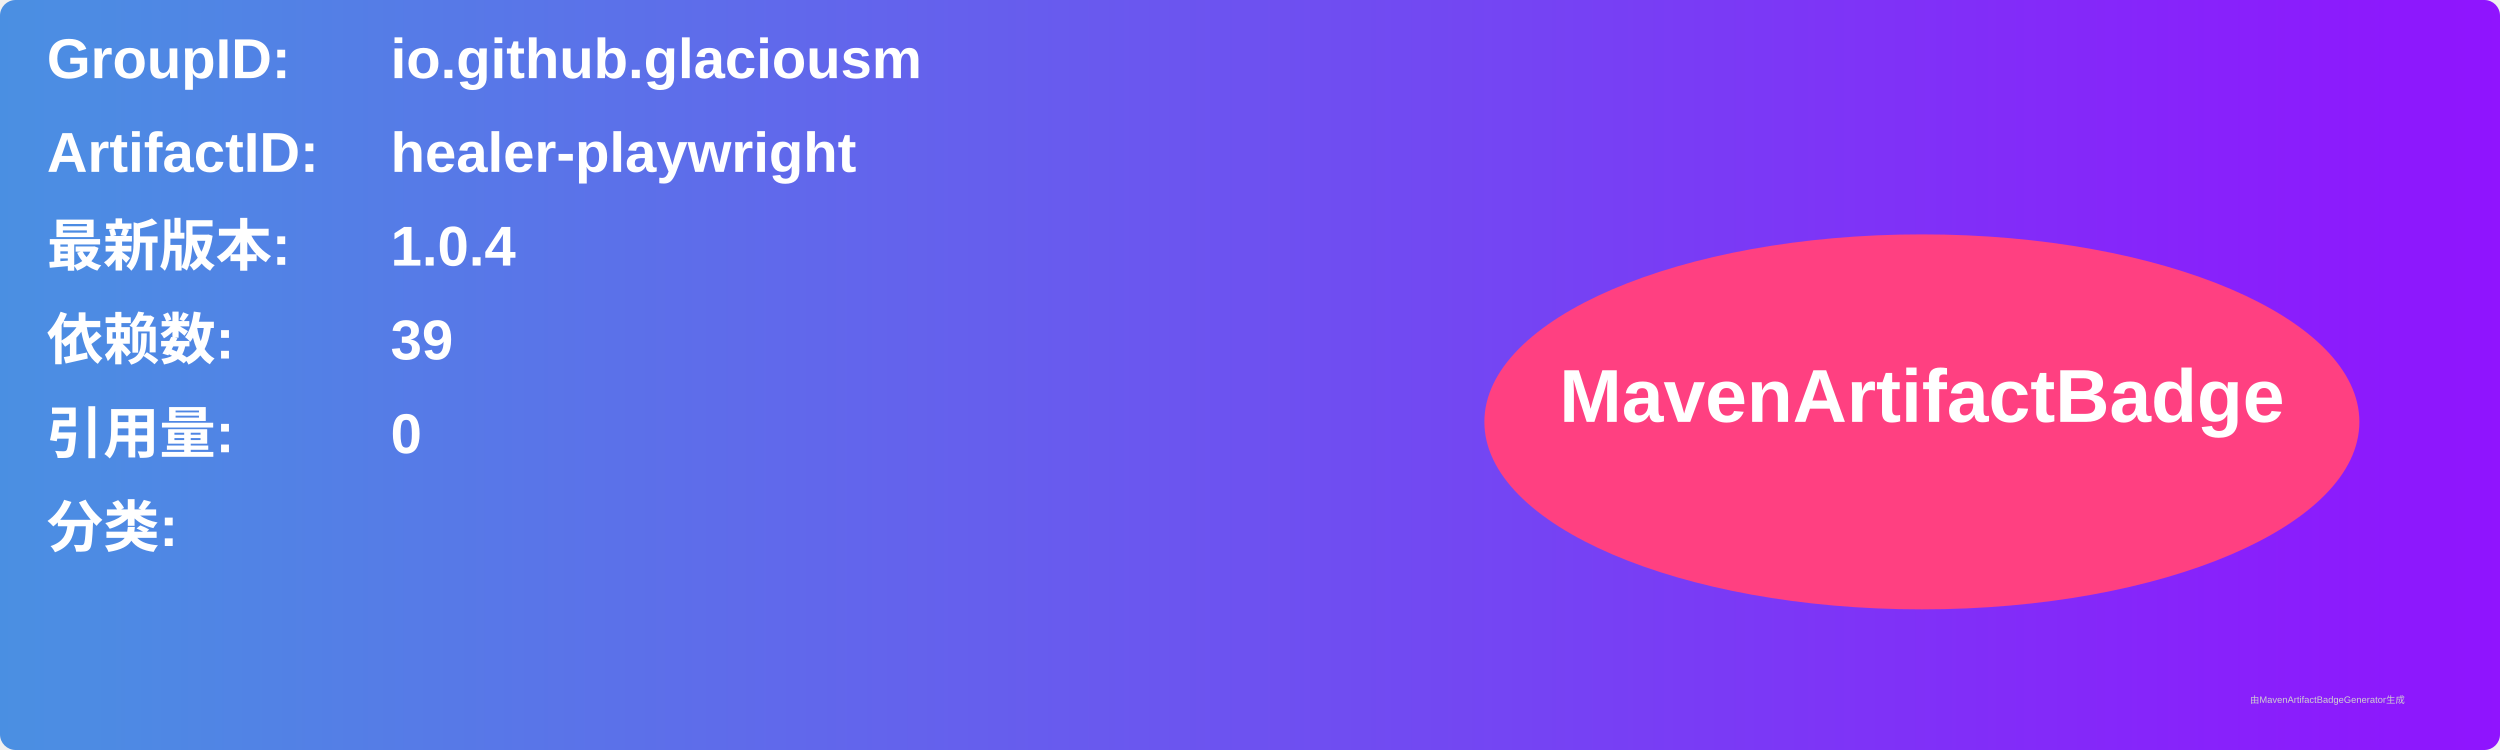
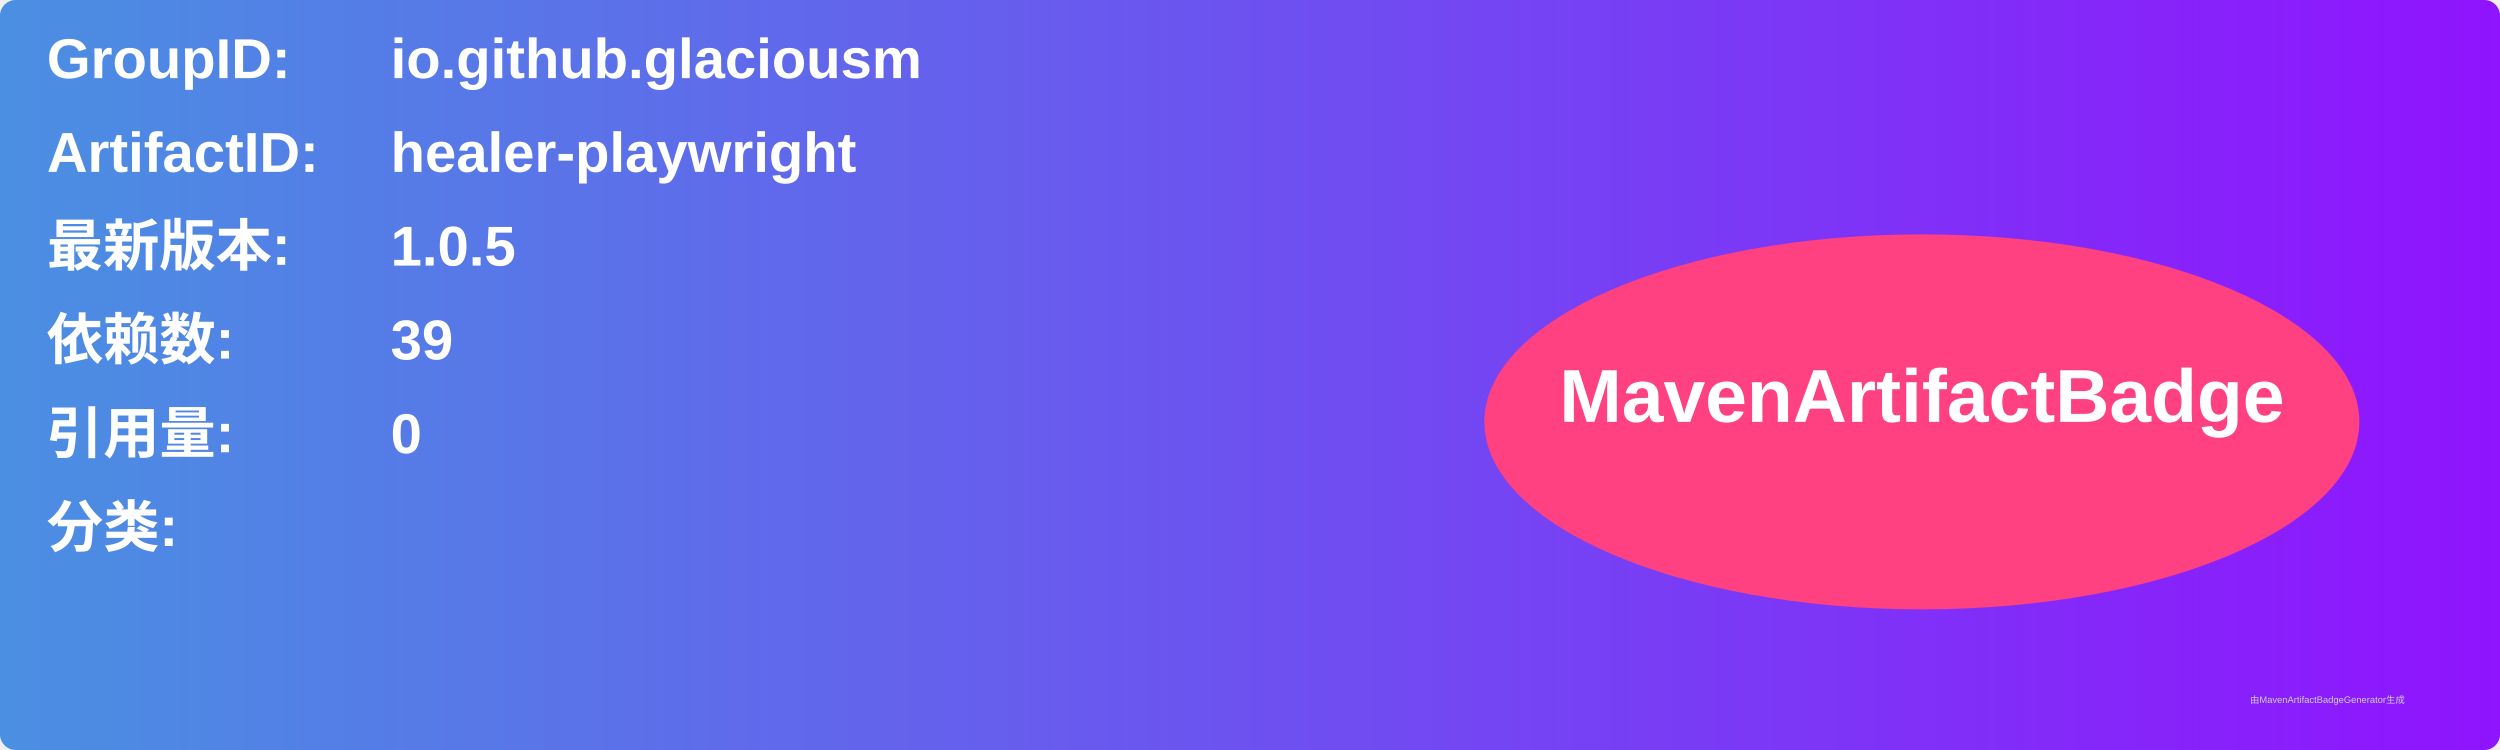
<svg xmlns="http://www.w3.org/2000/svg" width="800" height="240" viewBox="0 0 800 240">
  <linearGradient id="grad" x1="0%" y1="0%" x2="100%" y2="0%">
    <stop offset="0%" stop-color="#4a90e2" />
    <stop offset="100%" stop-color="#9013fe" />
  </linearGradient>
  <rect width="100%" height="100%" rx="5" ry="5" fill="url(#grad)" />
  <g transform="translate(15, 15)">
    <text x="0" y="10" font-family="Arial" font-size="18" fill="white" font-weight="bold" width="260">GroupID:</text>
    <text x="110" y="10" font-family="Arial" font-size="18" fill="white" font-weight="bold" width="460">io.github.glaciousm</text>
    <text x="0" y="40" font-family="Arial" font-size="18" fill="white" font-weight="bold" width="260">ArtifactID:</text>
    <text x="110" y="40" font-family="Arial" font-size="18" fill="white" font-weight="bold" width="460">healer-playwright</text>
    <text x="0" y="70" font-family="Arial" font-size="18" fill="white" font-weight="bold">最新版本:</text>
    <text x="110" y="70" font-family="Arial" font-size="18" fill="white" font-weight="bold">
-       <tspan font-weight="bold">1.0.4</tspan>
+       <tspan font-weight="bold">1.0.5</tspan>
    </text>
    <text x="0" y="100" font-family="Arial" font-size="18" fill="white" font-weight="bold">依赖数: </text>
    <text x="110" y="100" font-family="Arial" font-size="18" fill="white">
      <tspan font-weight="bold">39</tspan>
    </text>
    <text x="0" y="130" font-family="Arial" font-size="18" fill="white" font-weight="bold">引用量: </text>
    <text x="110" y="130" font-family="Arial" font-size="18" fill="white">
      <tspan font-weight="bold">0</tspan>
    </text>
    <text x="0" y="160" font-family="Arial" font-size="18" fill="white" font-weight="bold">分类:</text>
    <text x="10" y="190" font-family="Arial" font-size="10" fill="white">
      <tspan font-weight="bold" />
    </text>
    <ellipse cx="600" cy="120" rx="140" ry="60" fill="#ff4081" />
    <text x="600" y="120" text-anchor="middle" font-family="Arial" font-size="24" fill="white" font-weight="bold">MavenArtifactBadge</text>
  </g>
  <text x="720" y="225" font-family="Arial" font-size="3" fill="#d0d0d0">由MavenArtifactBadgeGenerator生成</text>
</svg>
